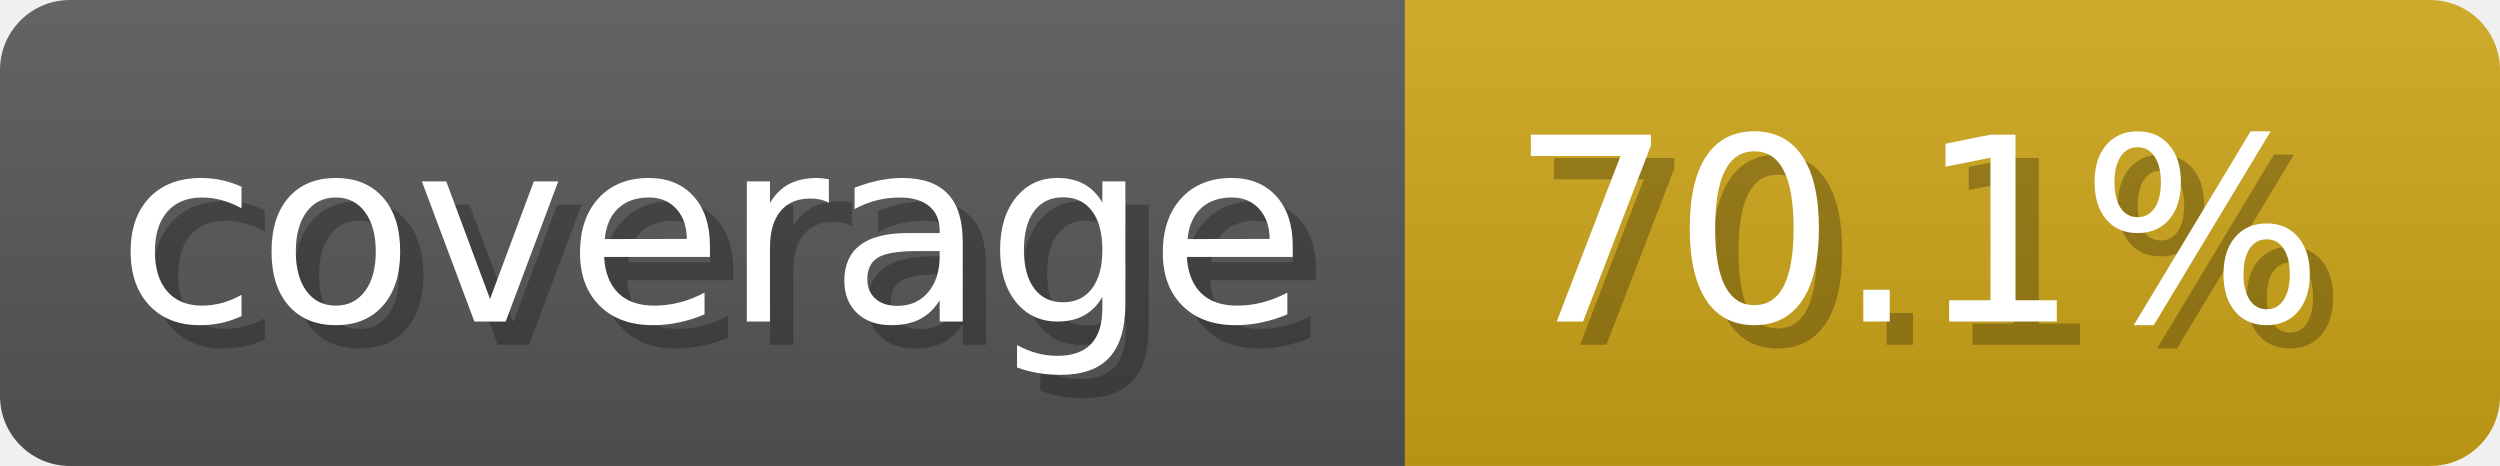
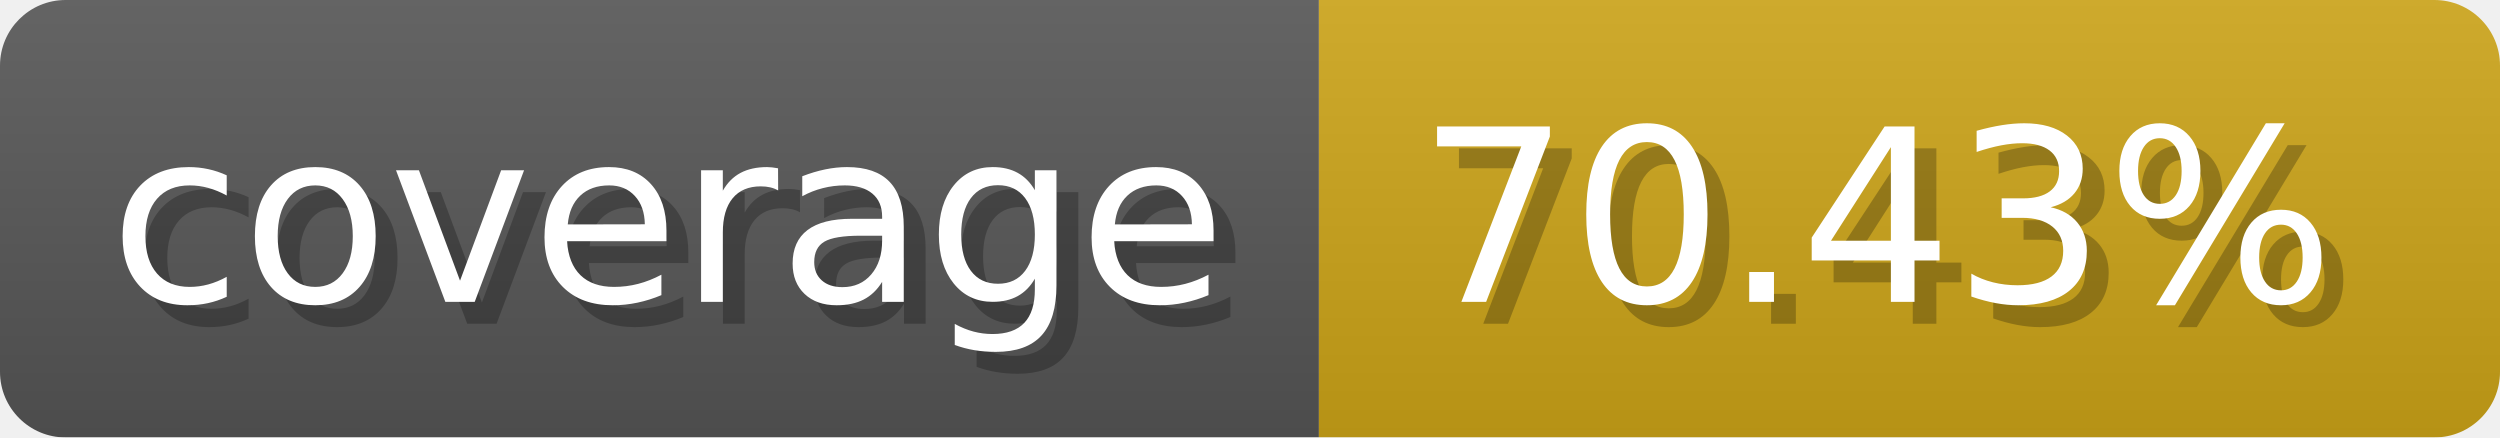
- <svg xmlns="http://www.w3.org/2000/svg" width="107.3" height="20" viewBox="0 0 1073 200" role="img" aria-label="coverage: 70.1%">
+ <svg xmlns="http://www.w3.org/2000/svg" width="114.3" height="20" viewBox="0 0 1143 200" role="img" aria-label="coverage: 70.43%">
  <linearGradient id="a" x2="0" y2="100%">
    <stop offset="0" stop-opacity=".1" stop-color="#EEE" />
    <stop offset="1" stop-opacity=".1" />
  </linearGradient>
  <mask id="m">
-     <rect width="1073" height="200" rx="30" fill="#FFF" />
+     <rect width="1143" height="200" rx="30" fill="#FFF" />
  </mask>
  <g mask="url(#m)">
    <rect width="603" height="200" fill="#555" />
-     <rect width="470" height="200" fill="#cba317" x="603" />
-     <rect width="1073" height="200" fill="url(#a)" />
+     <rect width="540" height="200" fill="#cba317" x="603" />
+     <rect width="1143" height="200" fill="url(#a)" />
  </g>
  <g aria-hidden="true" fill="#fff" text-anchor="start" font-family="Verdana,DejaVu Sans,sans-serif" font-size="110">
    <text x="60" y="148" textLength="503" fill="#000" opacity="0.25">coverage</text>
    <text x="50" y="138" textLength="503">coverage</text>
-     <text x="658" y="148" textLength="370" fill="#000" opacity="0.25">70.1%</text>
-     <text x="648" y="138" textLength="370">70.1%</text>
+     <text x="658" y="148" textLength="440" fill="#000" opacity="0.25">70.43%</text>
+     <text x="648" y="138" textLength="440">70.43%</text>
  </g>
</svg>
